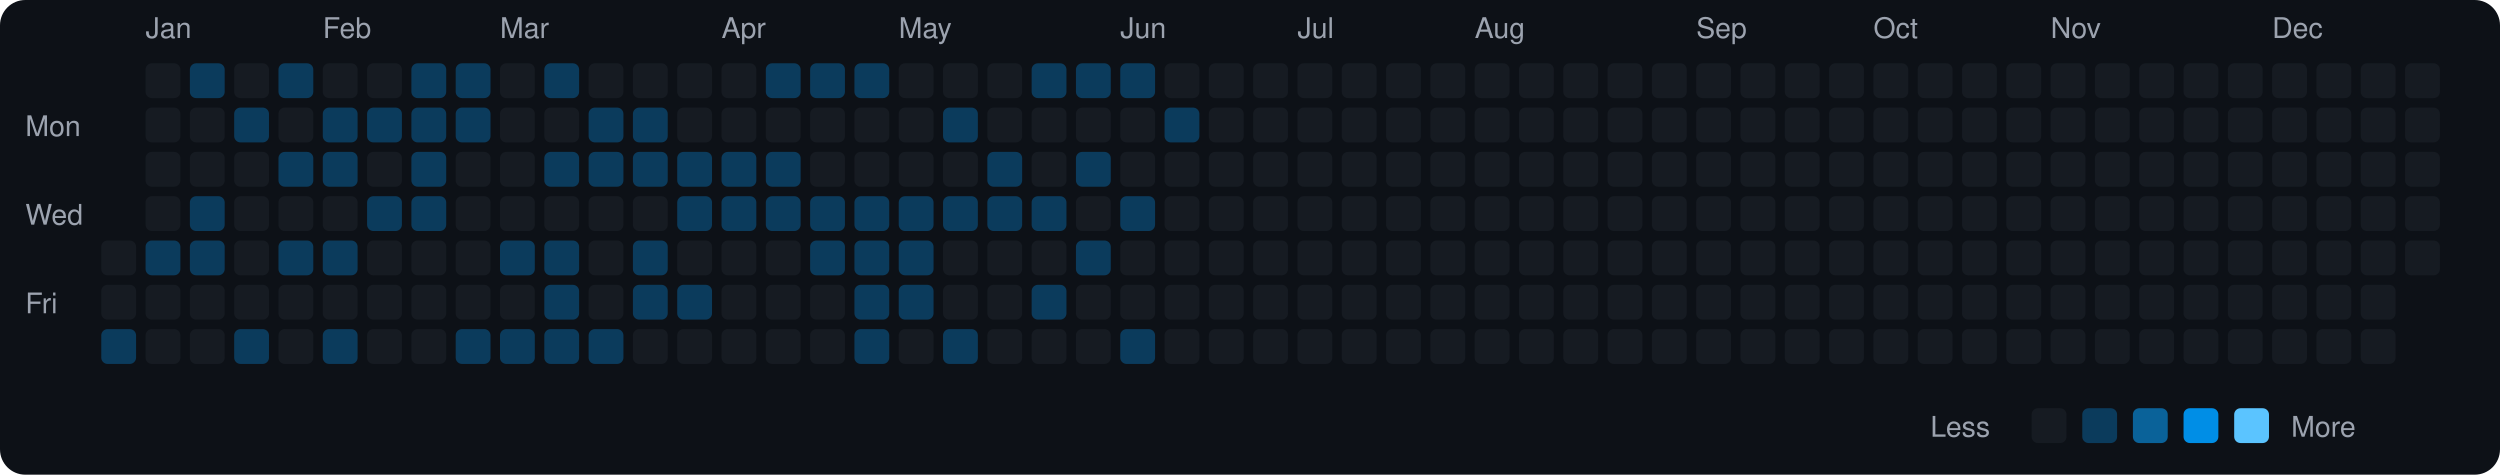
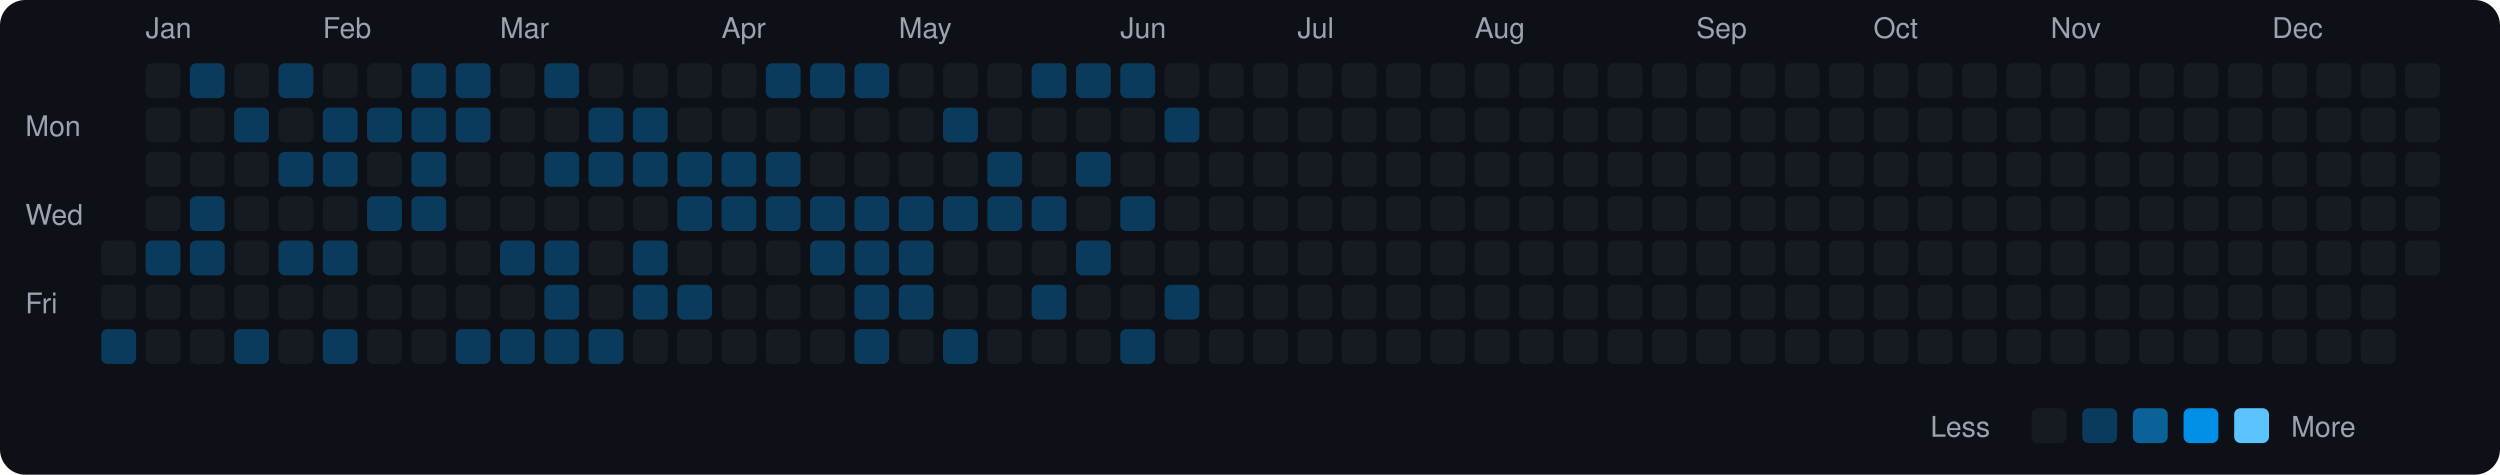
<svg xmlns="http://www.w3.org/2000/svg" viewBox="0 0 790 150" width="790" height="150">
  <rect width="790" height="150" fill="#0d1117" rx="8" ry="8" />
  <text x="8" y="43" fill="#9ca3af" font-size="9" font-family="-apple-system, BlinkMacSystemFont, 'Segoe UI', Helvetica, Arial, sans-serif">Mon</text>
  <text x="8" y="71" fill="#9ca3af" font-size="9" font-family="-apple-system, BlinkMacSystemFont, 'Segoe UI', Helvetica, Arial, sans-serif">Wed</text>
  <text x="8" y="99" fill="#9ca3af" font-size="9" font-family="-apple-system, BlinkMacSystemFont, 'Segoe UI', Helvetica, Arial, sans-serif">Fri</text>
  <rect x="32" y="76" width="11" height="11" rx="2" ry="2" fill="#161b22">
    </rect>
  <rect x="32" y="90" width="11" height="11" rx="2" ry="2" fill="#161b22">
    </rect>
  <rect x="32" y="104" width="11" height="11" rx="2" ry="2" fill="#0b3b5c">
    </rect>
  <text x="46" y="12" fill="#9ca3af" font-size="9" font-family="-apple-system, BlinkMacSystemFont, 'Segoe UI', Helvetica, Arial, sans-serif">Jan</text>
  <rect x="46" y="20" width="11" height="11" rx="2" ry="2" fill="#161b22">
    </rect>
  <rect x="46" y="34" width="11" height="11" rx="2" ry="2" fill="#161b22">
    </rect>
  <rect x="46" y="48" width="11" height="11" rx="2" ry="2" fill="#161b22">
    </rect>
  <rect x="46" y="62" width="11" height="11" rx="2" ry="2" fill="#161b22">
    </rect>
  <rect x="46" y="76" width="11" height="11" rx="2" ry="2" fill="#0b3b5c">
    </rect>
  <rect x="46" y="90" width="11" height="11" rx="2" ry="2" fill="#161b22">
    </rect>
  <rect x="46" y="104" width="11" height="11" rx="2" ry="2" fill="#161b22">
    </rect>
  <rect x="60" y="20" width="11" height="11" rx="2" ry="2" fill="#0b3b5c">
    </rect>
  <rect x="60" y="34" width="11" height="11" rx="2" ry="2" fill="#161b22">
    </rect>
  <rect x="60" y="48" width="11" height="11" rx="2" ry="2" fill="#161b22">
    </rect>
  <rect x="60" y="62" width="11" height="11" rx="2" ry="2" fill="#0b3b5c">
    </rect>
  <rect x="60" y="76" width="11" height="11" rx="2" ry="2" fill="#0b3b5c">
    </rect>
  <rect x="60" y="90" width="11" height="11" rx="2" ry="2" fill="#161b22">
    </rect>
  <rect x="60" y="104" width="11" height="11" rx="2" ry="2" fill="#161b22">
    </rect>
  <rect x="74" y="20" width="11" height="11" rx="2" ry="2" fill="#161b22">
    </rect>
  <rect x="74" y="34" width="11" height="11" rx="2" ry="2" fill="#0b3b5c">
    </rect>
  <rect x="74" y="48" width="11" height="11" rx="2" ry="2" fill="#161b22">
    </rect>
  <rect x="74" y="62" width="11" height="11" rx="2" ry="2" fill="#161b22">
    </rect>
  <rect x="74" y="76" width="11" height="11" rx="2" ry="2" fill="#161b22">
    </rect>
  <rect x="74" y="90" width="11" height="11" rx="2" ry="2" fill="#161b22">
    </rect>
  <rect x="74" y="104" width="11" height="11" rx="2" ry="2" fill="#0b3b5c">
    </rect>
  <rect x="88" y="20" width="11" height="11" rx="2" ry="2" fill="#0b3b5c">
    </rect>
  <rect x="88" y="34" width="11" height="11" rx="2" ry="2" fill="#161b22">
    </rect>
  <rect x="88" y="48" width="11" height="11" rx="2" ry="2" fill="#0b3b5c">
    </rect>
  <rect x="88" y="62" width="11" height="11" rx="2" ry="2" fill="#161b22">
    </rect>
  <rect x="88" y="76" width="11" height="11" rx="2" ry="2" fill="#0b3b5c">
    </rect>
  <rect x="88" y="90" width="11" height="11" rx="2" ry="2" fill="#161b22">
    </rect>
  <rect x="88" y="104" width="11" height="11" rx="2" ry="2" fill="#161b22">
    </rect>
  <text x="102" y="12" fill="#9ca3af" font-size="9" font-family="-apple-system, BlinkMacSystemFont, 'Segoe UI', Helvetica, Arial, sans-serif">Feb</text>
  <rect x="102" y="20" width="11" height="11" rx="2" ry="2" fill="#161b22">
    </rect>
  <rect x="102" y="34" width="11" height="11" rx="2" ry="2" fill="#0b3b5c">
    </rect>
  <rect x="102" y="48" width="11" height="11" rx="2" ry="2" fill="#0b3b5c">
    </rect>
  <rect x="102" y="62" width="11" height="11" rx="2" ry="2" fill="#161b22">
    </rect>
  <rect x="102" y="76" width="11" height="11" rx="2" ry="2" fill="#0b3b5c">
    </rect>
  <rect x="102" y="90" width="11" height="11" rx="2" ry="2" fill="#161b22">
    </rect>
  <rect x="102" y="104" width="11" height="11" rx="2" ry="2" fill="#0b3b5c">
    </rect>
  <rect x="116" y="20" width="11" height="11" rx="2" ry="2" fill="#161b22">
    </rect>
  <rect x="116" y="34" width="11" height="11" rx="2" ry="2" fill="#0b3b5c">
    </rect>
  <rect x="116" y="48" width="11" height="11" rx="2" ry="2" fill="#161b22">
    </rect>
  <rect x="116" y="62" width="11" height="11" rx="2" ry="2" fill="#0b3b5c">
    </rect>
  <rect x="116" y="76" width="11" height="11" rx="2" ry="2" fill="#161b22">
    </rect>
  <rect x="116" y="90" width="11" height="11" rx="2" ry="2" fill="#161b22">
    </rect>
  <rect x="116" y="104" width="11" height="11" rx="2" ry="2" fill="#161b22">
    </rect>
  <rect x="130" y="20" width="11" height="11" rx="2" ry="2" fill="#0b3b5c">
    </rect>
  <rect x="130" y="34" width="11" height="11" rx="2" ry="2" fill="#0b3b5c">
    </rect>
  <rect x="130" y="48" width="11" height="11" rx="2" ry="2" fill="#0b3b5c">
    </rect>
  <rect x="130" y="62" width="11" height="11" rx="2" ry="2" fill="#0b3b5c">
    </rect>
  <rect x="130" y="76" width="11" height="11" rx="2" ry="2" fill="#161b22">
    </rect>
  <rect x="130" y="90" width="11" height="11" rx="2" ry="2" fill="#161b22">
    </rect>
  <rect x="130" y="104" width="11" height="11" rx="2" ry="2" fill="#161b22">
    </rect>
  <rect x="144" y="20" width="11" height="11" rx="2" ry="2" fill="#0b3b5c">
    </rect>
  <rect x="144" y="34" width="11" height="11" rx="2" ry="2" fill="#0b3b5c">
    </rect>
  <rect x="144" y="48" width="11" height="11" rx="2" ry="2" fill="#161b22">
    </rect>
  <rect x="144" y="62" width="11" height="11" rx="2" ry="2" fill="#161b22">
    </rect>
  <rect x="144" y="76" width="11" height="11" rx="2" ry="2" fill="#161b22">
    </rect>
  <rect x="144" y="90" width="11" height="11" rx="2" ry="2" fill="#161b22">
    </rect>
  <rect x="144" y="104" width="11" height="11" rx="2" ry="2" fill="#0b3b5c">
    </rect>
  <text x="158" y="12" fill="#9ca3af" font-size="9" font-family="-apple-system, BlinkMacSystemFont, 'Segoe UI', Helvetica, Arial, sans-serif">Mar</text>
  <rect x="158" y="20" width="11" height="11" rx="2" ry="2" fill="#161b22">
    </rect>
  <rect x="158" y="34" width="11" height="11" rx="2" ry="2" fill="#161b22">
    </rect>
  <rect x="158" y="48" width="11" height="11" rx="2" ry="2" fill="#161b22">
    </rect>
  <rect x="158" y="62" width="11" height="11" rx="2" ry="2" fill="#161b22">
    </rect>
  <rect x="158" y="76" width="11" height="11" rx="2" ry="2" fill="#0b3b5c">
    </rect>
  <rect x="158" y="90" width="11" height="11" rx="2" ry="2" fill="#161b22">
    </rect>
  <rect x="158" y="104" width="11" height="11" rx="2" ry="2" fill="#0b3b5c">
    </rect>
  <rect x="172" y="20" width="11" height="11" rx="2" ry="2" fill="#0b3b5c">
    </rect>
  <rect x="172" y="34" width="11" height="11" rx="2" ry="2" fill="#161b22">
    </rect>
  <rect x="172" y="48" width="11" height="11" rx="2" ry="2" fill="#0b3b5c">
    </rect>
  <rect x="172" y="62" width="11" height="11" rx="2" ry="2" fill="#161b22">
    </rect>
  <rect x="172" y="76" width="11" height="11" rx="2" ry="2" fill="#0b3b5c">
    </rect>
  <rect x="172" y="90" width="11" height="11" rx="2" ry="2" fill="#0b3b5c">
    </rect>
  <rect x="172" y="104" width="11" height="11" rx="2" ry="2" fill="#0b3b5c">
    </rect>
  <rect x="186" y="20" width="11" height="11" rx="2" ry="2" fill="#161b22">
    </rect>
  <rect x="186" y="34" width="11" height="11" rx="2" ry="2" fill="#0b3b5c">
    </rect>
  <rect x="186" y="48" width="11" height="11" rx="2" ry="2" fill="#0b3b5c">
    </rect>
  <rect x="186" y="62" width="11" height="11" rx="2" ry="2" fill="#161b22">
    </rect>
  <rect x="186" y="76" width="11" height="11" rx="2" ry="2" fill="#161b22">
    </rect>
  <rect x="186" y="90" width="11" height="11" rx="2" ry="2" fill="#161b22">
    </rect>
  <rect x="186" y="104" width="11" height="11" rx="2" ry="2" fill="#0b3b5c">
    </rect>
  <rect x="200" y="20" width="11" height="11" rx="2" ry="2" fill="#161b22">
    </rect>
  <rect x="200" y="34" width="11" height="11" rx="2" ry="2" fill="#0b3b5c">
    </rect>
  <rect x="200" y="48" width="11" height="11" rx="2" ry="2" fill="#0b3b5c">
    </rect>
  <rect x="200" y="62" width="11" height="11" rx="2" ry="2" fill="#161b22">
    </rect>
  <rect x="200" y="76" width="11" height="11" rx="2" ry="2" fill="#0b3b5c">
    </rect>
  <rect x="200" y="90" width="11" height="11" rx="2" ry="2" fill="#0b3b5c">
    </rect>
  <rect x="200" y="104" width="11" height="11" rx="2" ry="2" fill="#161b22">
    </rect>
  <rect x="214" y="20" width="11" height="11" rx="2" ry="2" fill="#161b22">
    </rect>
  <rect x="214" y="34" width="11" height="11" rx="2" ry="2" fill="#161b22">
    </rect>
  <rect x="214" y="48" width="11" height="11" rx="2" ry="2" fill="#0b3b5c">
    </rect>
  <rect x="214" y="62" width="11" height="11" rx="2" ry="2" fill="#0b3b5c">
    </rect>
  <rect x="214" y="76" width="11" height="11" rx="2" ry="2" fill="#161b22">
    </rect>
  <rect x="214" y="90" width="11" height="11" rx="2" ry="2" fill="#0b3b5c">
    </rect>
  <rect x="214" y="104" width="11" height="11" rx="2" ry="2" fill="#161b22">
    </rect>
  <text x="228" y="12" fill="#9ca3af" font-size="9" font-family="-apple-system, BlinkMacSystemFont, 'Segoe UI', Helvetica, Arial, sans-serif">Apr</text>
  <rect x="228" y="20" width="11" height="11" rx="2" ry="2" fill="#161b22">
    </rect>
  <rect x="228" y="34" width="11" height="11" rx="2" ry="2" fill="#161b22">
    </rect>
  <rect x="228" y="48" width="11" height="11" rx="2" ry="2" fill="#0b3b5c">
    </rect>
  <rect x="228" y="62" width="11" height="11" rx="2" ry="2" fill="#0b3b5c">
    </rect>
  <rect x="228" y="76" width="11" height="11" rx="2" ry="2" fill="#161b22">
    </rect>
  <rect x="228" y="90" width="11" height="11" rx="2" ry="2" fill="#161b22">
    </rect>
  <rect x="228" y="104" width="11" height="11" rx="2" ry="2" fill="#161b22">
    </rect>
  <rect x="242" y="20" width="11" height="11" rx="2" ry="2" fill="#0b3b5c">
    </rect>
  <rect x="242" y="34" width="11" height="11" rx="2" ry="2" fill="#161b22">
    </rect>
  <rect x="242" y="48" width="11" height="11" rx="2" ry="2" fill="#0b3b5c">
    </rect>
  <rect x="242" y="62" width="11" height="11" rx="2" ry="2" fill="#0b3b5c">
    </rect>
  <rect x="242" y="76" width="11" height="11" rx="2" ry="2" fill="#161b22">
    </rect>
  <rect x="242" y="90" width="11" height="11" rx="2" ry="2" fill="#161b22">
    </rect>
  <rect x="242" y="104" width="11" height="11" rx="2" ry="2" fill="#161b22">
    </rect>
  <rect x="256" y="20" width="11" height="11" rx="2" ry="2" fill="#0b3b5c">
    </rect>
  <rect x="256" y="34" width="11" height="11" rx="2" ry="2" fill="#161b22">
    </rect>
  <rect x="256" y="48" width="11" height="11" rx="2" ry="2" fill="#161b22">
    </rect>
  <rect x="256" y="62" width="11" height="11" rx="2" ry="2" fill="#0b3b5c">
    </rect>
  <rect x="256" y="76" width="11" height="11" rx="2" ry="2" fill="#0b3b5c">
    </rect>
  <rect x="256" y="90" width="11" height="11" rx="2" ry="2" fill="#161b22">
    </rect>
  <rect x="256" y="104" width="11" height="11" rx="2" ry="2" fill="#161b22">
    </rect>
  <rect x="270" y="20" width="11" height="11" rx="2" ry="2" fill="#0b3b5c">
    </rect>
  <rect x="270" y="34" width="11" height="11" rx="2" ry="2" fill="#161b22">
    </rect>
  <rect x="270" y="48" width="11" height="11" rx="2" ry="2" fill="#161b22">
    </rect>
  <rect x="270" y="62" width="11" height="11" rx="2" ry="2" fill="#0b3b5c">
    </rect>
  <rect x="270" y="76" width="11" height="11" rx="2" ry="2" fill="#0b3b5c">
    </rect>
  <rect x="270" y="90" width="11" height="11" rx="2" ry="2" fill="#0b3b5c">
    </rect>
  <rect x="270" y="104" width="11" height="11" rx="2" ry="2" fill="#0b3b5c">
    </rect>
  <text x="284" y="12" fill="#9ca3af" font-size="9" font-family="-apple-system, BlinkMacSystemFont, 'Segoe UI', Helvetica, Arial, sans-serif">May</text>
  <rect x="284" y="20" width="11" height="11" rx="2" ry="2" fill="#161b22">
    </rect>
  <rect x="284" y="34" width="11" height="11" rx="2" ry="2" fill="#161b22">
    </rect>
  <rect x="284" y="48" width="11" height="11" rx="2" ry="2" fill="#161b22">
    </rect>
  <rect x="284" y="62" width="11" height="11" rx="2" ry="2" fill="#0b3b5c">
    </rect>
  <rect x="284" y="76" width="11" height="11" rx="2" ry="2" fill="#0b3b5c">
    </rect>
  <rect x="284" y="90" width="11" height="11" rx="2" ry="2" fill="#0b3b5c">
    </rect>
  <rect x="284" y="104" width="11" height="11" rx="2" ry="2" fill="#161b22">
    </rect>
  <rect x="298" y="20" width="11" height="11" rx="2" ry="2" fill="#161b22">
    </rect>
  <rect x="298" y="34" width="11" height="11" rx="2" ry="2" fill="#0b3b5c">
    </rect>
  <rect x="298" y="48" width="11" height="11" rx="2" ry="2" fill="#161b22">
    </rect>
  <rect x="298" y="62" width="11" height="11" rx="2" ry="2" fill="#0b3b5c">
    </rect>
  <rect x="298" y="76" width="11" height="11" rx="2" ry="2" fill="#161b22">
    </rect>
  <rect x="298" y="90" width="11" height="11" rx="2" ry="2" fill="#161b22">
    </rect>
  <rect x="298" y="104" width="11" height="11" rx="2" ry="2" fill="#0b3b5c">
    </rect>
  <rect x="312" y="20" width="11" height="11" rx="2" ry="2" fill="#161b22">
    </rect>
  <rect x="312" y="34" width="11" height="11" rx="2" ry="2" fill="#161b22">
    </rect>
  <rect x="312" y="48" width="11" height="11" rx="2" ry="2" fill="#0b3b5c">
    </rect>
  <rect x="312" y="62" width="11" height="11" rx="2" ry="2" fill="#0b3b5c">
    </rect>
  <rect x="312" y="76" width="11" height="11" rx="2" ry="2" fill="#161b22">
    </rect>
  <rect x="312" y="90" width="11" height="11" rx="2" ry="2" fill="#161b22">
    </rect>
  <rect x="312" y="104" width="11" height="11" rx="2" ry="2" fill="#161b22">
    </rect>
  <rect x="326" y="20" width="11" height="11" rx="2" ry="2" fill="#0b3b5c">
    </rect>
  <rect x="326" y="34" width="11" height="11" rx="2" ry="2" fill="#161b22">
    </rect>
  <rect x="326" y="48" width="11" height="11" rx="2" ry="2" fill="#161b22">
    </rect>
  <rect x="326" y="62" width="11" height="11" rx="2" ry="2" fill="#0b3b5c">
    </rect>
  <rect x="326" y="76" width="11" height="11" rx="2" ry="2" fill="#161b22">
    </rect>
  <rect x="326" y="90" width="11" height="11" rx="2" ry="2" fill="#0b3b5c">
    </rect>
  <rect x="326" y="104" width="11" height="11" rx="2" ry="2" fill="#161b22">
    </rect>
  <rect x="340" y="20" width="11" height="11" rx="2" ry="2" fill="#0b3b5c">
    </rect>
  <rect x="340" y="34" width="11" height="11" rx="2" ry="2" fill="#161b22">
    </rect>
  <rect x="340" y="48" width="11" height="11" rx="2" ry="2" fill="#0b3b5c">
    </rect>
  <rect x="340" y="62" width="11" height="11" rx="2" ry="2" fill="#161b22">
    </rect>
  <rect x="340" y="76" width="11" height="11" rx="2" ry="2" fill="#0b3b5c">
    </rect>
  <rect x="340" y="90" width="11" height="11" rx="2" ry="2" fill="#161b22">
    </rect>
  <rect x="340" y="104" width="11" height="11" rx="2" ry="2" fill="#161b22">
    </rect>
  <text x="354" y="12" fill="#9ca3af" font-size="9" font-family="-apple-system, BlinkMacSystemFont, 'Segoe UI', Helvetica, Arial, sans-serif">Jun</text>
  <rect x="354" y="20" width="11" height="11" rx="2" ry="2" fill="#0b3b5c">
    </rect>
  <rect x="354" y="34" width="11" height="11" rx="2" ry="2" fill="#161b22">
    </rect>
  <rect x="354" y="48" width="11" height="11" rx="2" ry="2" fill="#161b22">
    </rect>
  <rect x="354" y="62" width="11" height="11" rx="2" ry="2" fill="#0b3b5c">
    </rect>
  <rect x="354" y="76" width="11" height="11" rx="2" ry="2" fill="#161b22">
    </rect>
  <rect x="354" y="90" width="11" height="11" rx="2" ry="2" fill="#161b22">
    </rect>
  <rect x="354" y="104" width="11" height="11" rx="2" ry="2" fill="#0b3b5c">
    </rect>
  <rect x="368" y="20" width="11" height="11" rx="2" ry="2" fill="#161b22">
    </rect>
  <rect x="368" y="34" width="11" height="11" rx="2" ry="2" fill="#0b3b5c">
    </rect>
  <rect x="368" y="48" width="11" height="11" rx="2" ry="2" fill="#161b22">
    </rect>
  <rect x="368" y="62" width="11" height="11" rx="2" ry="2" fill="#161b22">
    </rect>
  <rect x="368" y="76" width="11" height="11" rx="2" ry="2" fill="#161b22">
    </rect>
-   <rect x="368" y="90" width="11" height="11" rx="2" ry="2" fill="#161b22">
+   <rect x="368" y="90" width="11" height="11" rx="2" ry="2" fill="#0b3b5c">
    </rect>
  <rect x="368" y="104" width="11" height="11" rx="2" ry="2" fill="#161b22">
    </rect>
  <rect x="382" y="20" width="11" height="11" rx="2" ry="2" fill="#161b22">
    </rect>
  <rect x="382" y="34" width="11" height="11" rx="2" ry="2" fill="#161b22">
    </rect>
  <rect x="382" y="48" width="11" height="11" rx="2" ry="2" fill="#161b22">
    </rect>
  <rect x="382" y="62" width="11" height="11" rx="2" ry="2" fill="#161b22">
    </rect>
  <rect x="382" y="76" width="11" height="11" rx="2" ry="2" fill="#161b22">
    </rect>
  <rect x="382" y="90" width="11" height="11" rx="2" ry="2" fill="#161b22">
    </rect>
  <rect x="382" y="104" width="11" height="11" rx="2" ry="2" fill="#161b22">
    </rect>
  <rect x="396" y="20" width="11" height="11" rx="2" ry="2" fill="#161b22">
    </rect>
  <rect x="396" y="34" width="11" height="11" rx="2" ry="2" fill="#161b22">
    </rect>
  <rect x="396" y="48" width="11" height="11" rx="2" ry="2" fill="#161b22">
    </rect>
  <rect x="396" y="62" width="11" height="11" rx="2" ry="2" fill="#161b22">
    </rect>
  <rect x="396" y="76" width="11" height="11" rx="2" ry="2" fill="#161b22">
    </rect>
  <rect x="396" y="90" width="11" height="11" rx="2" ry="2" fill="#161b22">
    </rect>
  <rect x="396" y="104" width="11" height="11" rx="2" ry="2" fill="#161b22">
    </rect>
  <text x="410" y="12" fill="#9ca3af" font-size="9" font-family="-apple-system, BlinkMacSystemFont, 'Segoe UI', Helvetica, Arial, sans-serif">Jul</text>
  <rect x="410" y="20" width="11" height="11" rx="2" ry="2" fill="#161b22">
    </rect>
  <rect x="410" y="34" width="11" height="11" rx="2" ry="2" fill="#161b22">
    </rect>
  <rect x="410" y="48" width="11" height="11" rx="2" ry="2" fill="#161b22">
    </rect>
  <rect x="410" y="62" width="11" height="11" rx="2" ry="2" fill="#161b22">
    </rect>
  <rect x="410" y="76" width="11" height="11" rx="2" ry="2" fill="#161b22">
    </rect>
  <rect x="410" y="90" width="11" height="11" rx="2" ry="2" fill="#161b22">
    </rect>
  <rect x="410" y="104" width="11" height="11" rx="2" ry="2" fill="#161b22">
    </rect>
  <rect x="424" y="20" width="11" height="11" rx="2" ry="2" fill="#161b22">
    </rect>
  <rect x="424" y="34" width="11" height="11" rx="2" ry="2" fill="#161b22">
    </rect>
  <rect x="424" y="48" width="11" height="11" rx="2" ry="2" fill="#161b22">
    </rect>
  <rect x="424" y="62" width="11" height="11" rx="2" ry="2" fill="#161b22">
    </rect>
  <rect x="424" y="76" width="11" height="11" rx="2" ry="2" fill="#161b22">
    </rect>
  <rect x="424" y="90" width="11" height="11" rx="2" ry="2" fill="#161b22">
    </rect>
  <rect x="424" y="104" width="11" height="11" rx="2" ry="2" fill="#161b22">
    </rect>
  <rect x="438" y="20" width="11" height="11" rx="2" ry="2" fill="#161b22">
    </rect>
  <rect x="438" y="34" width="11" height="11" rx="2" ry="2" fill="#161b22">
    </rect>
  <rect x="438" y="48" width="11" height="11" rx="2" ry="2" fill="#161b22">
    </rect>
  <rect x="438" y="62" width="11" height="11" rx="2" ry="2" fill="#161b22">
    </rect>
  <rect x="438" y="76" width="11" height="11" rx="2" ry="2" fill="#161b22">
    </rect>
  <rect x="438" y="90" width="11" height="11" rx="2" ry="2" fill="#161b22">
    </rect>
  <rect x="438" y="104" width="11" height="11" rx="2" ry="2" fill="#161b22">
    </rect>
  <rect x="452" y="20" width="11" height="11" rx="2" ry="2" fill="#161b22">
    </rect>
  <rect x="452" y="34" width="11" height="11" rx="2" ry="2" fill="#161b22">
    </rect>
  <rect x="452" y="48" width="11" height="11" rx="2" ry="2" fill="#161b22">
    </rect>
  <rect x="452" y="62" width="11" height="11" rx="2" ry="2" fill="#161b22">
    </rect>
  <rect x="452" y="76" width="11" height="11" rx="2" ry="2" fill="#161b22">
    </rect>
  <rect x="452" y="90" width="11" height="11" rx="2" ry="2" fill="#161b22">
    </rect>
  <rect x="452" y="104" width="11" height="11" rx="2" ry="2" fill="#161b22">
    </rect>
  <text x="466" y="12" fill="#9ca3af" font-size="9" font-family="-apple-system, BlinkMacSystemFont, 'Segoe UI', Helvetica, Arial, sans-serif">Aug</text>
  <rect x="466" y="20" width="11" height="11" rx="2" ry="2" fill="#161b22">
    </rect>
  <rect x="466" y="34" width="11" height="11" rx="2" ry="2" fill="#161b22">
    </rect>
  <rect x="466" y="48" width="11" height="11" rx="2" ry="2" fill="#161b22">
    </rect>
  <rect x="466" y="62" width="11" height="11" rx="2" ry="2" fill="#161b22">
    </rect>
  <rect x="466" y="76" width="11" height="11" rx="2" ry="2" fill="#161b22">
    </rect>
  <rect x="466" y="90" width="11" height="11" rx="2" ry="2" fill="#161b22">
    </rect>
  <rect x="466" y="104" width="11" height="11" rx="2" ry="2" fill="#161b22">
    </rect>
  <rect x="480" y="20" width="11" height="11" rx="2" ry="2" fill="#161b22">
    </rect>
  <rect x="480" y="34" width="11" height="11" rx="2" ry="2" fill="#161b22">
    </rect>
  <rect x="480" y="48" width="11" height="11" rx="2" ry="2" fill="#161b22">
    </rect>
  <rect x="480" y="62" width="11" height="11" rx="2" ry="2" fill="#161b22">
    </rect>
  <rect x="480" y="76" width="11" height="11" rx="2" ry="2" fill="#161b22">
    </rect>
  <rect x="480" y="90" width="11" height="11" rx="2" ry="2" fill="#161b22">
    </rect>
  <rect x="480" y="104" width="11" height="11" rx="2" ry="2" fill="#161b22">
    </rect>
  <rect x="494" y="20" width="11" height="11" rx="2" ry="2" fill="#161b22">
    </rect>
  <rect x="494" y="34" width="11" height="11" rx="2" ry="2" fill="#161b22">
    </rect>
  <rect x="494" y="48" width="11" height="11" rx="2" ry="2" fill="#161b22">
    </rect>
  <rect x="494" y="62" width="11" height="11" rx="2" ry="2" fill="#161b22">
    </rect>
  <rect x="494" y="76" width="11" height="11" rx="2" ry="2" fill="#161b22">
    </rect>
  <rect x="494" y="90" width="11" height="11" rx="2" ry="2" fill="#161b22">
    </rect>
  <rect x="494" y="104" width="11" height="11" rx="2" ry="2" fill="#161b22">
    </rect>
  <rect x="508" y="20" width="11" height="11" rx="2" ry="2" fill="#161b22">
    </rect>
  <rect x="508" y="34" width="11" height="11" rx="2" ry="2" fill="#161b22">
    </rect>
  <rect x="508" y="48" width="11" height="11" rx="2" ry="2" fill="#161b22">
    </rect>
  <rect x="508" y="62" width="11" height="11" rx="2" ry="2" fill="#161b22">
    </rect>
  <rect x="508" y="76" width="11" height="11" rx="2" ry="2" fill="#161b22">
    </rect>
  <rect x="508" y="90" width="11" height="11" rx="2" ry="2" fill="#161b22">
    </rect>
  <rect x="508" y="104" width="11" height="11" rx="2" ry="2" fill="#161b22">
    </rect>
  <rect x="522" y="20" width="11" height="11" rx="2" ry="2" fill="#161b22">
    </rect>
  <rect x="522" y="34" width="11" height="11" rx="2" ry="2" fill="#161b22">
    </rect>
  <rect x="522" y="48" width="11" height="11" rx="2" ry="2" fill="#161b22">
    </rect>
  <rect x="522" y="62" width="11" height="11" rx="2" ry="2" fill="#161b22">
    </rect>
  <rect x="522" y="76" width="11" height="11" rx="2" ry="2" fill="#161b22">
    </rect>
  <rect x="522" y="90" width="11" height="11" rx="2" ry="2" fill="#161b22">
    </rect>
  <rect x="522" y="104" width="11" height="11" rx="2" ry="2" fill="#161b22">
    </rect>
  <text x="536" y="12" fill="#9ca3af" font-size="9" font-family="-apple-system, BlinkMacSystemFont, 'Segoe UI', Helvetica, Arial, sans-serif">Sep</text>
  <rect x="536" y="20" width="11" height="11" rx="2" ry="2" fill="#161b22">
    </rect>
  <rect x="536" y="34" width="11" height="11" rx="2" ry="2" fill="#161b22">
    </rect>
  <rect x="536" y="48" width="11" height="11" rx="2" ry="2" fill="#161b22">
    </rect>
  <rect x="536" y="62" width="11" height="11" rx="2" ry="2" fill="#161b22">
    </rect>
  <rect x="536" y="76" width="11" height="11" rx="2" ry="2" fill="#161b22">
    </rect>
  <rect x="536" y="90" width="11" height="11" rx="2" ry="2" fill="#161b22">
    </rect>
  <rect x="536" y="104" width="11" height="11" rx="2" ry="2" fill="#161b22">
    </rect>
  <rect x="550" y="20" width="11" height="11" rx="2" ry="2" fill="#161b22">
    </rect>
  <rect x="550" y="34" width="11" height="11" rx="2" ry="2" fill="#161b22">
    </rect>
  <rect x="550" y="48" width="11" height="11" rx="2" ry="2" fill="#161b22">
    </rect>
  <rect x="550" y="62" width="11" height="11" rx="2" ry="2" fill="#161b22">
    </rect>
  <rect x="550" y="76" width="11" height="11" rx="2" ry="2" fill="#161b22">
    </rect>
  <rect x="550" y="90" width="11" height="11" rx="2" ry="2" fill="#161b22">
    </rect>
  <rect x="550" y="104" width="11" height="11" rx="2" ry="2" fill="#161b22">
    </rect>
  <rect x="564" y="20" width="11" height="11" rx="2" ry="2" fill="#161b22">
    </rect>
  <rect x="564" y="34" width="11" height="11" rx="2" ry="2" fill="#161b22">
    </rect>
  <rect x="564" y="48" width="11" height="11" rx="2" ry="2" fill="#161b22">
    </rect>
  <rect x="564" y="62" width="11" height="11" rx="2" ry="2" fill="#161b22">
    </rect>
  <rect x="564" y="76" width="11" height="11" rx="2" ry="2" fill="#161b22">
    </rect>
  <rect x="564" y="90" width="11" height="11" rx="2" ry="2" fill="#161b22">
    </rect>
  <rect x="564" y="104" width="11" height="11" rx="2" ry="2" fill="#161b22">
    </rect>
  <rect x="578" y="20" width="11" height="11" rx="2" ry="2" fill="#161b22">
    </rect>
  <rect x="578" y="34" width="11" height="11" rx="2" ry="2" fill="#161b22">
    </rect>
  <rect x="578" y="48" width="11" height="11" rx="2" ry="2" fill="#161b22">
    </rect>
  <rect x="578" y="62" width="11" height="11" rx="2" ry="2" fill="#161b22">
    </rect>
  <rect x="578" y="76" width="11" height="11" rx="2" ry="2" fill="#161b22">
    </rect>
  <rect x="578" y="90" width="11" height="11" rx="2" ry="2" fill="#161b22">
    </rect>
  <rect x="578" y="104" width="11" height="11" rx="2" ry="2" fill="#161b22">
    </rect>
  <text x="592" y="12" fill="#9ca3af" font-size="9" font-family="-apple-system, BlinkMacSystemFont, 'Segoe UI', Helvetica, Arial, sans-serif">Oct</text>
  <rect x="592" y="20" width="11" height="11" rx="2" ry="2" fill="#161b22">
    </rect>
  <rect x="592" y="34" width="11" height="11" rx="2" ry="2" fill="#161b22">
    </rect>
  <rect x="592" y="48" width="11" height="11" rx="2" ry="2" fill="#161b22">
    </rect>
  <rect x="592" y="62" width="11" height="11" rx="2" ry="2" fill="#161b22">
    </rect>
  <rect x="592" y="76" width="11" height="11" rx="2" ry="2" fill="#161b22">
    </rect>
  <rect x="592" y="90" width="11" height="11" rx="2" ry="2" fill="#161b22">
    </rect>
  <rect x="592" y="104" width="11" height="11" rx="2" ry="2" fill="#161b22">
    </rect>
  <rect x="606" y="20" width="11" height="11" rx="2" ry="2" fill="#161b22">
    </rect>
  <rect x="606" y="34" width="11" height="11" rx="2" ry="2" fill="#161b22">
    </rect>
  <rect x="606" y="48" width="11" height="11" rx="2" ry="2" fill="#161b22">
    </rect>
  <rect x="606" y="62" width="11" height="11" rx="2" ry="2" fill="#161b22">
    </rect>
  <rect x="606" y="76" width="11" height="11" rx="2" ry="2" fill="#161b22">
    </rect>
  <rect x="606" y="90" width="11" height="11" rx="2" ry="2" fill="#161b22">
    </rect>
  <rect x="606" y="104" width="11" height="11" rx="2" ry="2" fill="#161b22">
    </rect>
  <rect x="620" y="20" width="11" height="11" rx="2" ry="2" fill="#161b22">
    </rect>
  <rect x="620" y="34" width="11" height="11" rx="2" ry="2" fill="#161b22">
    </rect>
  <rect x="620" y="48" width="11" height="11" rx="2" ry="2" fill="#161b22">
    </rect>
  <rect x="620" y="62" width="11" height="11" rx="2" ry="2" fill="#161b22">
    </rect>
  <rect x="620" y="76" width="11" height="11" rx="2" ry="2" fill="#161b22">
    </rect>
  <rect x="620" y="90" width="11" height="11" rx="2" ry="2" fill="#161b22">
    </rect>
  <rect x="620" y="104" width="11" height="11" rx="2" ry="2" fill="#161b22">
    </rect>
  <rect x="634" y="20" width="11" height="11" rx="2" ry="2" fill="#161b22">
    </rect>
  <rect x="634" y="34" width="11" height="11" rx="2" ry="2" fill="#161b22">
    </rect>
  <rect x="634" y="48" width="11" height="11" rx="2" ry="2" fill="#161b22">
    </rect>
  <rect x="634" y="62" width="11" height="11" rx="2" ry="2" fill="#161b22">
    </rect>
  <rect x="634" y="76" width="11" height="11" rx="2" ry="2" fill="#161b22">
    </rect>
  <rect x="634" y="90" width="11" height="11" rx="2" ry="2" fill="#161b22">
    </rect>
  <rect x="634" y="104" width="11" height="11" rx="2" ry="2" fill="#161b22">
    </rect>
  <text x="648" y="12" fill="#9ca3af" font-size="9" font-family="-apple-system, BlinkMacSystemFont, 'Segoe UI', Helvetica, Arial, sans-serif">Nov</text>
  <rect x="648" y="20" width="11" height="11" rx="2" ry="2" fill="#161b22">
    </rect>
  <rect x="648" y="34" width="11" height="11" rx="2" ry="2" fill="#161b22">
    </rect>
  <rect x="648" y="48" width="11" height="11" rx="2" ry="2" fill="#161b22">
    </rect>
  <rect x="648" y="62" width="11" height="11" rx="2" ry="2" fill="#161b22">
    </rect>
  <rect x="648" y="76" width="11" height="11" rx="2" ry="2" fill="#161b22">
    </rect>
  <rect x="648" y="90" width="11" height="11" rx="2" ry="2" fill="#161b22">
    </rect>
  <rect x="648" y="104" width="11" height="11" rx="2" ry="2" fill="#161b22">
    </rect>
  <rect x="662" y="20" width="11" height="11" rx="2" ry="2" fill="#161b22">
    </rect>
  <rect x="662" y="34" width="11" height="11" rx="2" ry="2" fill="#161b22">
    </rect>
  <rect x="662" y="48" width="11" height="11" rx="2" ry="2" fill="#161b22">
    </rect>
  <rect x="662" y="62" width="11" height="11" rx="2" ry="2" fill="#161b22">
    </rect>
  <rect x="662" y="76" width="11" height="11" rx="2" ry="2" fill="#161b22">
    </rect>
  <rect x="662" y="90" width="11" height="11" rx="2" ry="2" fill="#161b22">
    </rect>
  <rect x="662" y="104" width="11" height="11" rx="2" ry="2" fill="#161b22">
    </rect>
  <rect x="676" y="20" width="11" height="11" rx="2" ry="2" fill="#161b22">
    </rect>
  <rect x="676" y="34" width="11" height="11" rx="2" ry="2" fill="#161b22">
    </rect>
  <rect x="676" y="48" width="11" height="11" rx="2" ry="2" fill="#161b22">
    </rect>
  <rect x="676" y="62" width="11" height="11" rx="2" ry="2" fill="#161b22">
    </rect>
  <rect x="676" y="76" width="11" height="11" rx="2" ry="2" fill="#161b22">
    </rect>
  <rect x="676" y="90" width="11" height="11" rx="2" ry="2" fill="#161b22">
    </rect>
  <rect x="676" y="104" width="11" height="11" rx="2" ry="2" fill="#161b22">
    </rect>
  <rect x="690" y="20" width="11" height="11" rx="2" ry="2" fill="#161b22">
    </rect>
  <rect x="690" y="34" width="11" height="11" rx="2" ry="2" fill="#161b22">
    </rect>
  <rect x="690" y="48" width="11" height="11" rx="2" ry="2" fill="#161b22">
    </rect>
  <rect x="690" y="62" width="11" height="11" rx="2" ry="2" fill="#161b22">
    </rect>
  <rect x="690" y="76" width="11" height="11" rx="2" ry="2" fill="#161b22">
    </rect>
  <rect x="690" y="90" width="11" height="11" rx="2" ry="2" fill="#161b22">
    </rect>
  <rect x="690" y="104" width="11" height="11" rx="2" ry="2" fill="#161b22">
    </rect>
  <rect x="704" y="20" width="11" height="11" rx="2" ry="2" fill="#161b22">
    </rect>
  <rect x="704" y="34" width="11" height="11" rx="2" ry="2" fill="#161b22">
    </rect>
  <rect x="704" y="48" width="11" height="11" rx="2" ry="2" fill="#161b22">
    </rect>
  <rect x="704" y="62" width="11" height="11" rx="2" ry="2" fill="#161b22">
    </rect>
  <rect x="704" y="76" width="11" height="11" rx="2" ry="2" fill="#161b22">
    </rect>
  <rect x="704" y="90" width="11" height="11" rx="2" ry="2" fill="#161b22">
    </rect>
  <rect x="704" y="104" width="11" height="11" rx="2" ry="2" fill="#161b22">
    </rect>
  <text x="718" y="12" fill="#9ca3af" font-size="9" font-family="-apple-system, BlinkMacSystemFont, 'Segoe UI', Helvetica, Arial, sans-serif">Dec</text>
  <rect x="718" y="20" width="11" height="11" rx="2" ry="2" fill="#161b22">
    </rect>
  <rect x="718" y="34" width="11" height="11" rx="2" ry="2" fill="#161b22">
    </rect>
  <rect x="718" y="48" width="11" height="11" rx="2" ry="2" fill="#161b22">
    </rect>
  <rect x="718" y="62" width="11" height="11" rx="2" ry="2" fill="#161b22">
    </rect>
  <rect x="718" y="76" width="11" height="11" rx="2" ry="2" fill="#161b22">
    </rect>
  <rect x="718" y="90" width="11" height="11" rx="2" ry="2" fill="#161b22">
    </rect>
  <rect x="718" y="104" width="11" height="11" rx="2" ry="2" fill="#161b22">
    </rect>
  <rect x="732" y="20" width="11" height="11" rx="2" ry="2" fill="#161b22">
    </rect>
  <rect x="732" y="34" width="11" height="11" rx="2" ry="2" fill="#161b22">
    </rect>
  <rect x="732" y="48" width="11" height="11" rx="2" ry="2" fill="#161b22">
    </rect>
  <rect x="732" y="62" width="11" height="11" rx="2" ry="2" fill="#161b22">
    </rect>
  <rect x="732" y="76" width="11" height="11" rx="2" ry="2" fill="#161b22">
    </rect>
  <rect x="732" y="90" width="11" height="11" rx="2" ry="2" fill="#161b22">
    </rect>
  <rect x="732" y="104" width="11" height="11" rx="2" ry="2" fill="#161b22">
    </rect>
  <rect x="746" y="20" width="11" height="11" rx="2" ry="2" fill="#161b22">
    </rect>
  <rect x="746" y="34" width="11" height="11" rx="2" ry="2" fill="#161b22">
    </rect>
  <rect x="746" y="48" width="11" height="11" rx="2" ry="2" fill="#161b22">
    </rect>
  <rect x="746" y="62" width="11" height="11" rx="2" ry="2" fill="#161b22">
    </rect>
  <rect x="746" y="76" width="11" height="11" rx="2" ry="2" fill="#161b22">
    </rect>
  <rect x="746" y="90" width="11" height="11" rx="2" ry="2" fill="#161b22">
    </rect>
  <rect x="746" y="104" width="11" height="11" rx="2" ry="2" fill="#161b22">
    </rect>
  <rect x="760" y="20" width="11" height="11" rx="2" ry="2" fill="#161b22">
    </rect>
  <rect x="760" y="34" width="11" height="11" rx="2" ry="2" fill="#161b22">
    </rect>
  <rect x="760" y="48" width="11" height="11" rx="2" ry="2" fill="#161b22">
    </rect>
  <rect x="760" y="62" width="11" height="11" rx="2" ry="2" fill="#161b22">
    </rect>
  <rect x="760" y="76" width="11" height="11" rx="2" ry="2" fill="#161b22">
    </rect>
  <text x="610" y="138" fill="#9ca3af" font-size="9" font-family="-apple-system, BlinkMacSystemFont, 'Segoe UI', Helvetica, Arial, sans-serif">Less</text>
  <rect x="642" y="129" width="11" height="11" rx="2" ry="2" fill="#161b22" />
  <rect x="658" y="129" width="11" height="11" rx="2" ry="2" fill="#0b3b5c" />
  <rect x="674" y="129" width="11" height="11" rx="2" ry="2" fill="#0a6299" />
  <rect x="690" y="129" width="11" height="11" rx="2" ry="2" fill="#008ee6" />
  <rect x="706" y="129" width="11" height="11" rx="2" ry="2" fill="#5bc4ff" />
  <text x="724" y="138" fill="#9ca3af" font-size="9" font-family="-apple-system, BlinkMacSystemFont, 'Segoe UI', Helvetica, Arial, sans-serif">More</text>
</svg>
